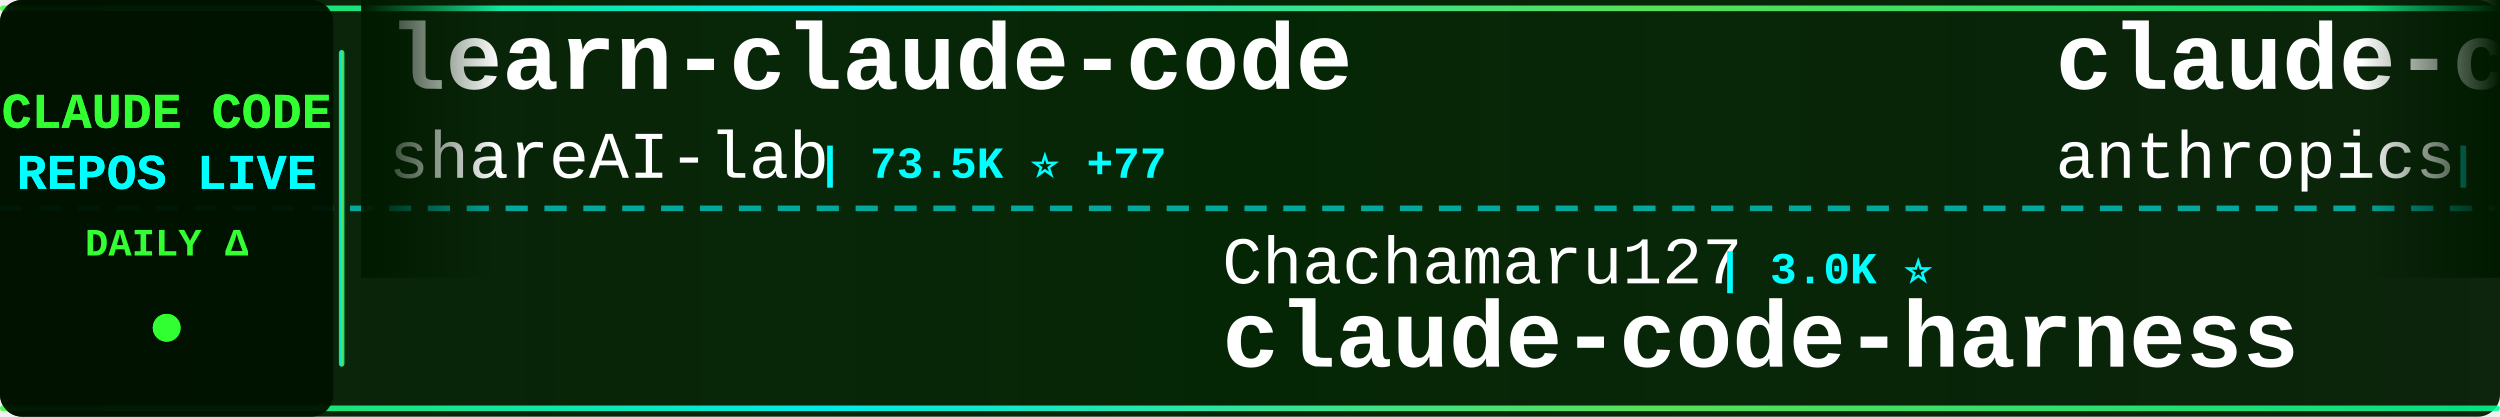
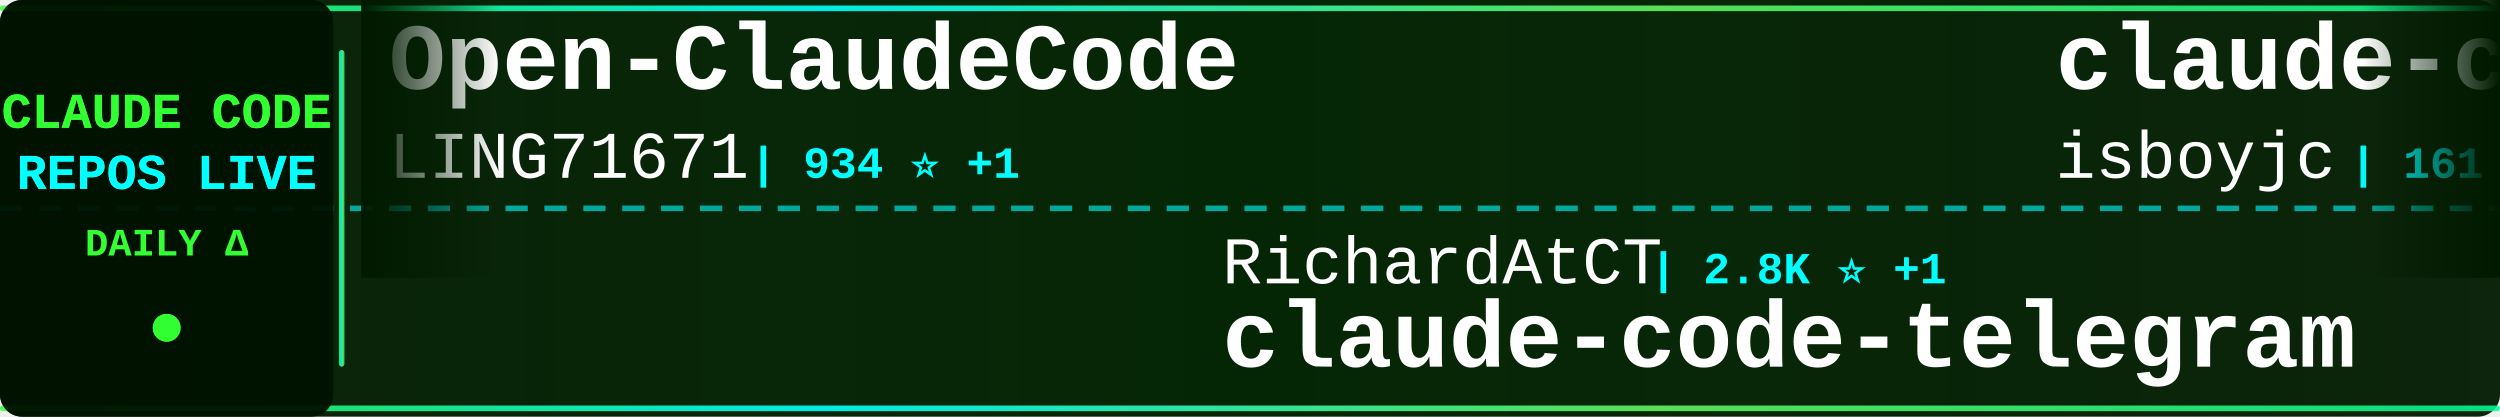
<svg xmlns="http://www.w3.org/2000/svg" width="900" height="150">
  <defs>
    <linearGradient id="tickerBg" x1="0%" y1="0%" x2="100%" y2="0%">
      <stop offset="0%" style="stop-color:#001a00;stop-opacity:0.95" />
      <stop offset="50%" style="stop-color:#002200;stop-opacity:0.98" />
      <stop offset="100%" style="stop-color:#001a00;stop-opacity:0.95" />
    </linearGradient>
    <linearGradient id="borderGrad" x1="0%" y1="0%" x2="100%" y2="0%">
      <stop offset="0%" style="stop-color:#33ff33;stop-opacity:0.85">
        <animate attributeName="stop-opacity" values="0.85;1;0.85" dur="2s" repeatCount="indefinite" />
      </stop>
      <stop offset="33%" style="stop-color:#00ffff;stop-opacity:0.9">
        <animate attributeName="stop-opacity" values="0.9;1;0.9" dur="2.2s" repeatCount="indefinite" />
      </stop>
      <stop offset="66%" style="stop-color:#66ff66;stop-opacity:0.85">
        <animate attributeName="stop-opacity" values="0.85;1;0.85" dur="1.8s" repeatCount="indefinite" />
      </stop>
      <stop offset="100%" style="stop-color:#00ff99;stop-opacity:0.85">
        <animate attributeName="stop-opacity" values="0.85;1;0.85" dur="2s" repeatCount="indefinite" />
      </stop>
    </linearGradient>
    <filter id="textGlow">
      <feGaussianBlur stdDeviation="0.1" result="coloredBlur" />
      <feMerge>
        <feMergeNode in="coloredBlur" />
        <feMergeNode in="SourceGraphic" />
      </feMerge>
    </filter>
    <filter id="metricGlow">
      <feGaussianBlur stdDeviation="0.2" result="coloredBlur" />
      <feMerge>
        <feMergeNode in="coloredBlur" />
        <feMergeNode in="SourceGraphic" />
      </feMerge>
    </filter>
    <linearGradient id="leftFade" x1="0%" y1="0%" x2="100%" y2="0%">
      <stop offset="0%" style="stop-color:#001a00;stop-opacity:1" />
      <stop offset="100%" style="stop-color:#001a00;stop-opacity:0" />
    </linearGradient>
    <linearGradient id="rightFade" x1="0%" y1="0%" x2="100%" y2="0%">
      <stop offset="0%" style="stop-color:#001a00;stop-opacity:0" />
      <stop offset="100%" style="stop-color:#001a00;stop-opacity:1" />
    </linearGradient>
  </defs>
  <rect width="900" height="150" fill="url(#tickerBg)" rx="8" />
  <rect x="0" y="2" width="900" height="2" fill="url(#borderGrad)" rx="1" />
  <rect x="0" y="146" width="900" height="2" fill="url(#borderGrad)" rx="1" />
  <line x1="0" y1="75" x2="900" y2="75" stroke="#00ffff" stroke-width="2" stroke-dasharray="8 6" opacity="0.6" />
  <rect x="0" y="0" width="120" height="150" fill="#001100" opacity="0.95" rx="8" />
  <text x="60" y="46" font-family="'Courier New', monospace" font-size="18" font-weight="bold" fill="#33ff33" text-anchor="middle" filter="url(#textGlow)">
    CLAUDE CODE
  </text>
  <text x="60" y="68" font-family="'Courier New', monospace" font-size="18" font-weight="bold" fill="#00ffff" text-anchor="middle" filter="url(#textGlow)">
    REPOS LIVE
  </text>
  <text x="60" y="92" font-family="'Courier New', monospace" font-size="14" font-weight="bold" fill="#33ff33" text-anchor="middle">
    DAILY Δ
  </text>
  <circle cx="60" cy="118" r="5" fill="#33ff33" filter="url(#metricGlow)">
    <animate attributeName="r" values="4;6;4" dur="1.5s" repeatCount="indefinite" />
    <animate attributeName="opacity" values="0.6;1;0.6" dur="1.5s" repeatCount="indefinite" />
  </circle>
  <rect x="122" y="18" width="2" height="114" fill="url(#borderGrad)" rx="1" />
  <clipPath id="tickerClip">
    <rect x="130" y="0" width="770" height="150" />
  </clipPath>
  <g clip-path="url(#tickerClip)">
    <g id="tickerItems">
      <animateTransform attributeName="transform" attributeType="XML" type="translate" from="0 0" to="-3000 0" dur="54s" repeatCount="indefinite" />
      <g transform="translate(0, 0)">
-         <text x="140" y="32" font-family="'Courier New', monospace" font-size="34" font-weight="bold" fill="#ffffff">learn-claude-code</text>
-         <text x="140" y="64" font-family="'Courier New', monospace" font-size="24" font-weight="normal" fill="#ffffff" opacity="1.0">shareAI-lab</text>
-         <text x="294" y="64" font-family="'Courier New', monospace" font-size="16" font-weight="bold" fill="#00ffff"> | 73.5K ⭐ +77</text>
+         <text x="140" y="32" font-family="'Courier New', monospace" font-size="34" font-weight="bold" fill="#ffffff">Open-ClaudeCode</text>
+         <text x="140" y="64" font-family="'Courier New', monospace" font-size="24" font-weight="normal" fill="#ffffff" opacity="1.0">LING71671</text>
+         <text x="270" y="64" font-family="'Courier New', monospace" font-size="16" font-weight="bold" fill="#00ffff"> | 934 ⭐ +1</text>
      </g>
      <g transform="translate(300, 0)">
-         <text x="140" y="102" font-family="'Courier New', monospace" font-size="24" font-weight="normal" fill="#ffffff" opacity="1.0">Chachamaru127</text>
-         <text x="318" y="102" font-family="'Courier New', monospace" font-size="16" font-weight="bold" fill="#00ffff"> | 3.0K ⭐</text>
-         <text x="140" y="132" font-family="'Courier New', monospace" font-size="34" font-weight="bold" fill="#ffffff">claude-code-harness</text>
+         <text x="140" y="102" font-family="'Courier New', monospace" font-size="24" font-weight="normal" fill="#ffffff" opacity="1.0">RichardAtCT</text>
+         <text x="294" y="102" font-family="'Courier New', monospace" font-size="16" font-weight="bold" fill="#00ffff"> | 2.8K ⭐ +1</text>
+         <text x="140" y="132" font-family="'Courier New', monospace" font-size="34" font-weight="bold" fill="#ffffff">claude-code-telegram</text>
      </g>
      <g transform="translate(600, 0)">
-         <text x="140" y="32" font-family="'Courier New', monospace" font-size="34" font-weight="bold" fill="#ffffff">claude-code-action</text>
-         <text x="140" y="64" font-family="'Courier New', monospace" font-size="24" font-weight="normal" fill="#ffffff" opacity="1.0">anthropics</text>
-         <text x="282" y="64" font-family="'Courier New', monospace" font-size="16" font-weight="bold" fill="#00ffff"> | 8.6K ⭐ +6</text>
+         <text x="140" y="32" font-family="'Courier New', monospace" font-size="34" font-weight="bold" fill="#ffffff">claude-code</text>
+         <text x="140" y="64" font-family="'Courier New', monospace" font-size="24" font-weight="normal" fill="#ffffff" opacity="1.0">isboyjc</text>
+         <text x="246" y="64" font-family="'Courier New', monospace" font-size="16" font-weight="bold" fill="#00ffff"> | 161 ⭐</text>
      </g>
      <g transform="translate(900, 0)">
-         <text x="140" y="102" font-family="'Courier New', monospace" font-size="24" font-weight="normal" fill="#ffffff" opacity="1.0">isboyjc</text>
-         <text x="246" y="102" font-family="'Courier New', monospace" font-size="16" font-weight="bold" fill="#00ffff"> | 161 ⭐</text>
-         <text x="140" y="132" font-family="'Courier New', monospace" font-size="34" font-weight="bold" fill="#ffffff">claude-code</text>
+         <text x="140" y="102" font-family="'Courier New', monospace" font-size="24" font-weight="normal" fill="#ffffff" opacity="1.0">disler</text>
+         <text x="234" y="102" font-family="'Courier New', monospace" font-size="16" font-weight="bold" fill="#00ffff"> | 1.6K ⭐</text>
+         <text x="140" y="132" font-family="'Courier New', monospace" font-size="34" font-weight="bold" fill="#ffffff">pi-vs-claude-code</text>
      </g>
      <g transform="translate(1200, 0)">
-         <text x="140" y="32" font-family="'Courier New', monospace" font-size="34" font-weight="bold" fill="#ffffff">claude-code-sourcemap</text>
-         <text x="140" y="64" font-family="'Courier New', monospace" font-size="24" font-weight="normal" fill="#ffffff" opacity="1.0">ChinaSiro</text>
-         <text x="270" y="64" font-family="'Courier New', monospace" font-size="16" font-weight="bold" fill="#00ffff"> | 9.6K ⭐ +3</text>
+         <text x="140" y="32" font-family="'Courier New', monospace" font-size="34" font-weight="bold" fill="#ffffff">claude-code-cli</text>
+         <text x="140" y="64" font-family="'Courier New', monospace" font-size="24" font-weight="normal" fill="#ffffff" opacity="1.0">huangserva</text>
+         <text x="282" y="64" font-family="'Courier New', monospace" font-size="16" font-weight="bold" fill="#00ffff"> | 622 ⭐</text>
      </g>
      <g transform="translate(1500, 0)">
+         <text x="140" y="102" font-family="'Courier New', monospace" font-size="24" font-weight="normal" fill="#ffffff" opacity="1.0">affaan-m</text>
+         <text x="258" y="102" font-family="'Courier New', monospace" font-size="16" font-weight="bold" fill="#00ffff"> | 238.8K ⭐ +235</text>
+         <text x="140" y="132" font-family="'Courier New', monospace" font-size="34" font-weight="bold" fill="#ffffff">ECC</text>
+       </g>
+       <g transform="translate(1800, 0)">
+         <text x="140" y="32" font-family="'Courier New', monospace" font-size="34" font-weight="bold" fill="#ffffff">claude-code-my-workflow</text>
+         <text x="140" y="64" font-family="'Courier New', monospace" font-size="24" font-weight="normal" fill="#ffffff" opacity="1.0">pedrohcgs</text>
+         <text x="270" y="64" font-family="'Courier New', monospace" font-size="16" font-weight="bold" fill="#00ffff"> | 1.5K ⭐ +9</text>
+       </g>
+       <g transform="translate(2100, 0)">
        <text x="140" y="102" font-family="'Courier New', monospace" font-size="24" font-weight="normal" fill="#ffffff" opacity="1.0">VoltAgent</text>
-         <text x="270" y="102" font-family="'Courier New', monospace" font-size="16" font-weight="bold" fill="#00ffff"> | 24.1K ⭐ +36</text>
+         <text x="270" y="102" font-family="'Courier New', monospace" font-size="16" font-weight="bold" fill="#00ffff"> | 24.1K ⭐ +32</text>
        <text x="140" y="132" font-family="'Courier New', monospace" font-size="34" font-weight="bold" fill="#ffffff">awesome-claude-code-suba...</text>
      </g>
-       <g transform="translate(1800, 0)">
-         <text x="140" y="32" font-family="'Courier New', monospace" font-size="34" font-weight="bold" fill="#ffffff">claude-code</text>
-         <text x="140" y="64" font-family="'Courier New', monospace" font-size="24" font-weight="normal" fill="#ffffff" opacity="1.0">xorespesp</text>
-         <text x="270" y="64" font-family="'Courier New', monospace" font-size="16" font-weight="bold" fill="#00ffff"> | 231 ⭐</text>
-       </g>
-       <g transform="translate(2100, 0)">
-         <text x="140" y="102" font-family="'Courier New', monospace" font-size="24" font-weight="normal" fill="#ffffff" opacity="1.0">alejandrobalderas</text>
-         <text x="366" y="102" font-family="'Courier New', monospace" font-size="16" font-weight="bold" fill="#00ffff"> | 2.7K ⭐ +1</text>
-         <text x="140" y="132" font-family="'Courier New', monospace" font-size="34" font-weight="bold" fill="#ffffff">claude-code-from-source</text>
-       </g>
      <g transform="translate(2400, 0)">
-         <text x="140" y="32" font-family="'Courier New', monospace" font-size="34" font-weight="bold" fill="#ffffff">claude-code-proxy</text>
-         <text x="140" y="64" font-family="'Courier New', monospace" font-size="24" font-weight="normal" fill="#ffffff" opacity="1.0">fuergaosi233</text>
-         <text x="306" y="64" font-family="'Courier New', monospace" font-size="16" font-weight="bold" fill="#00ffff"> | 2.8K ⭐ +4</text>
+         <text x="140" y="32" font-family="'Courier New', monospace" font-size="34" font-weight="bold" fill="#ffffff">claude-code-guide</text>
+         <text x="140" y="64" font-family="'Courier New', monospace" font-size="24" font-weight="normal" fill="#ffffff" opacity="1.0">zebbern</text>
+         <text x="246" y="64" font-family="'Courier New', monospace" font-size="16" font-weight="bold" fill="#00ffff"> | 4.5K ⭐ +21</text>
      </g>
      <g transform="translate(2700, 0)">
-         <text x="140" y="102" font-family="'Courier New', monospace" font-size="24" font-weight="normal" fill="#ffffff" opacity="1.0">KPR111</text>
-         <text x="234" y="102" font-family="'Courier New', monospace" font-size="16" font-weight="bold" fill="#00ffff"> | 18 ⭐</text>
-         <text x="140" y="132" font-family="'Courier New', monospace" font-size="34" font-weight="bold" fill="#ffffff">Claude-Code</text>
+         <text x="140" y="102" font-family="'Courier New', monospace" font-size="24" font-weight="normal" fill="#ffffff" opacity="1.0">disler</text>
+         <text x="234" y="102" font-family="'Courier New', monospace" font-size="16" font-weight="bold" fill="#00ffff"> | 3.9K ⭐ +1</text>
+         <text x="140" y="132" font-family="'Courier New', monospace" font-size="34" font-weight="bold" fill="#ffffff">claude-code-hooks-master...</text>
      </g>
      <g transform="translate(3000, 0)">
-         <text x="140" y="32" font-family="'Courier New', monospace" font-size="34" font-weight="bold" fill="#ffffff">learn-claude-code</text>
-         <text x="140" y="64" font-family="'Courier New', monospace" font-size="24" font-weight="normal" fill="#ffffff" opacity="1.0">shareAI-lab</text>
-         <text x="294" y="64" font-family="'Courier New', monospace" font-size="16" font-weight="bold" fill="#00ffff"> | 73.5K ⭐ +77</text>
+         <text x="140" y="32" font-family="'Courier New', monospace" font-size="34" font-weight="bold" fill="#ffffff">Open-ClaudeCode</text>
+         <text x="140" y="64" font-family="'Courier New', monospace" font-size="24" font-weight="normal" fill="#ffffff" opacity="1.0">LING71671</text>
+         <text x="270" y="64" font-family="'Courier New', monospace" font-size="16" font-weight="bold" fill="#00ffff"> | 934 ⭐ +1</text>
      </g>
      <g transform="translate(3300, 0)">
-         <text x="140" y="102" font-family="'Courier New', monospace" font-size="24" font-weight="normal" fill="#ffffff" opacity="1.0">Chachamaru127</text>
-         <text x="318" y="102" font-family="'Courier New', monospace" font-size="16" font-weight="bold" fill="#00ffff"> | 3.0K ⭐</text>
-         <text x="140" y="132" font-family="'Courier New', monospace" font-size="34" font-weight="bold" fill="#ffffff">claude-code-harness</text>
+         <text x="140" y="102" font-family="'Courier New', monospace" font-size="24" font-weight="normal" fill="#ffffff" opacity="1.0">RichardAtCT</text>
+         <text x="294" y="102" font-family="'Courier New', monospace" font-size="16" font-weight="bold" fill="#00ffff"> | 2.8K ⭐ +1</text>
+         <text x="140" y="132" font-family="'Courier New', monospace" font-size="34" font-weight="bold" fill="#ffffff">claude-code-telegram</text>
      </g>
      <g transform="translate(3600, 0)">
-         <text x="140" y="32" font-family="'Courier New', monospace" font-size="34" font-weight="bold" fill="#ffffff">claude-code-action</text>
-         <text x="140" y="64" font-family="'Courier New', monospace" font-size="24" font-weight="normal" fill="#ffffff" opacity="1.0">anthropics</text>
-         <text x="282" y="64" font-family="'Courier New', monospace" font-size="16" font-weight="bold" fill="#00ffff"> | 8.6K ⭐ +6</text>
+         <text x="140" y="32" font-family="'Courier New', monospace" font-size="34" font-weight="bold" fill="#ffffff">claude-code</text>
+         <text x="140" y="64" font-family="'Courier New', monospace" font-size="24" font-weight="normal" fill="#ffffff" opacity="1.0">isboyjc</text>
+         <text x="246" y="64" font-family="'Courier New', monospace" font-size="16" font-weight="bold" fill="#00ffff"> | 161 ⭐</text>
      </g>
      <g transform="translate(3900, 0)">
-         <text x="140" y="102" font-family="'Courier New', monospace" font-size="24" font-weight="normal" fill="#ffffff" opacity="1.0">isboyjc</text>
-         <text x="246" y="102" font-family="'Courier New', monospace" font-size="16" font-weight="bold" fill="#00ffff"> | 161 ⭐</text>
-         <text x="140" y="132" font-family="'Courier New', monospace" font-size="34" font-weight="bold" fill="#ffffff">claude-code</text>
+         <text x="140" y="102" font-family="'Courier New', monospace" font-size="24" font-weight="normal" fill="#ffffff" opacity="1.0">disler</text>
+         <text x="234" y="102" font-family="'Courier New', monospace" font-size="16" font-weight="bold" fill="#00ffff"> | 1.6K ⭐</text>
+         <text x="140" y="132" font-family="'Courier New', monospace" font-size="34" font-weight="bold" fill="#ffffff">pi-vs-claude-code</text>
      </g>
    </g>
  </g>
  <rect x="130" y="0" width="50" height="100" fill="url(#leftFade)" />
  <rect x="850" y="0" width="50" height="100" fill="url(#rightFade)" />
</svg>
